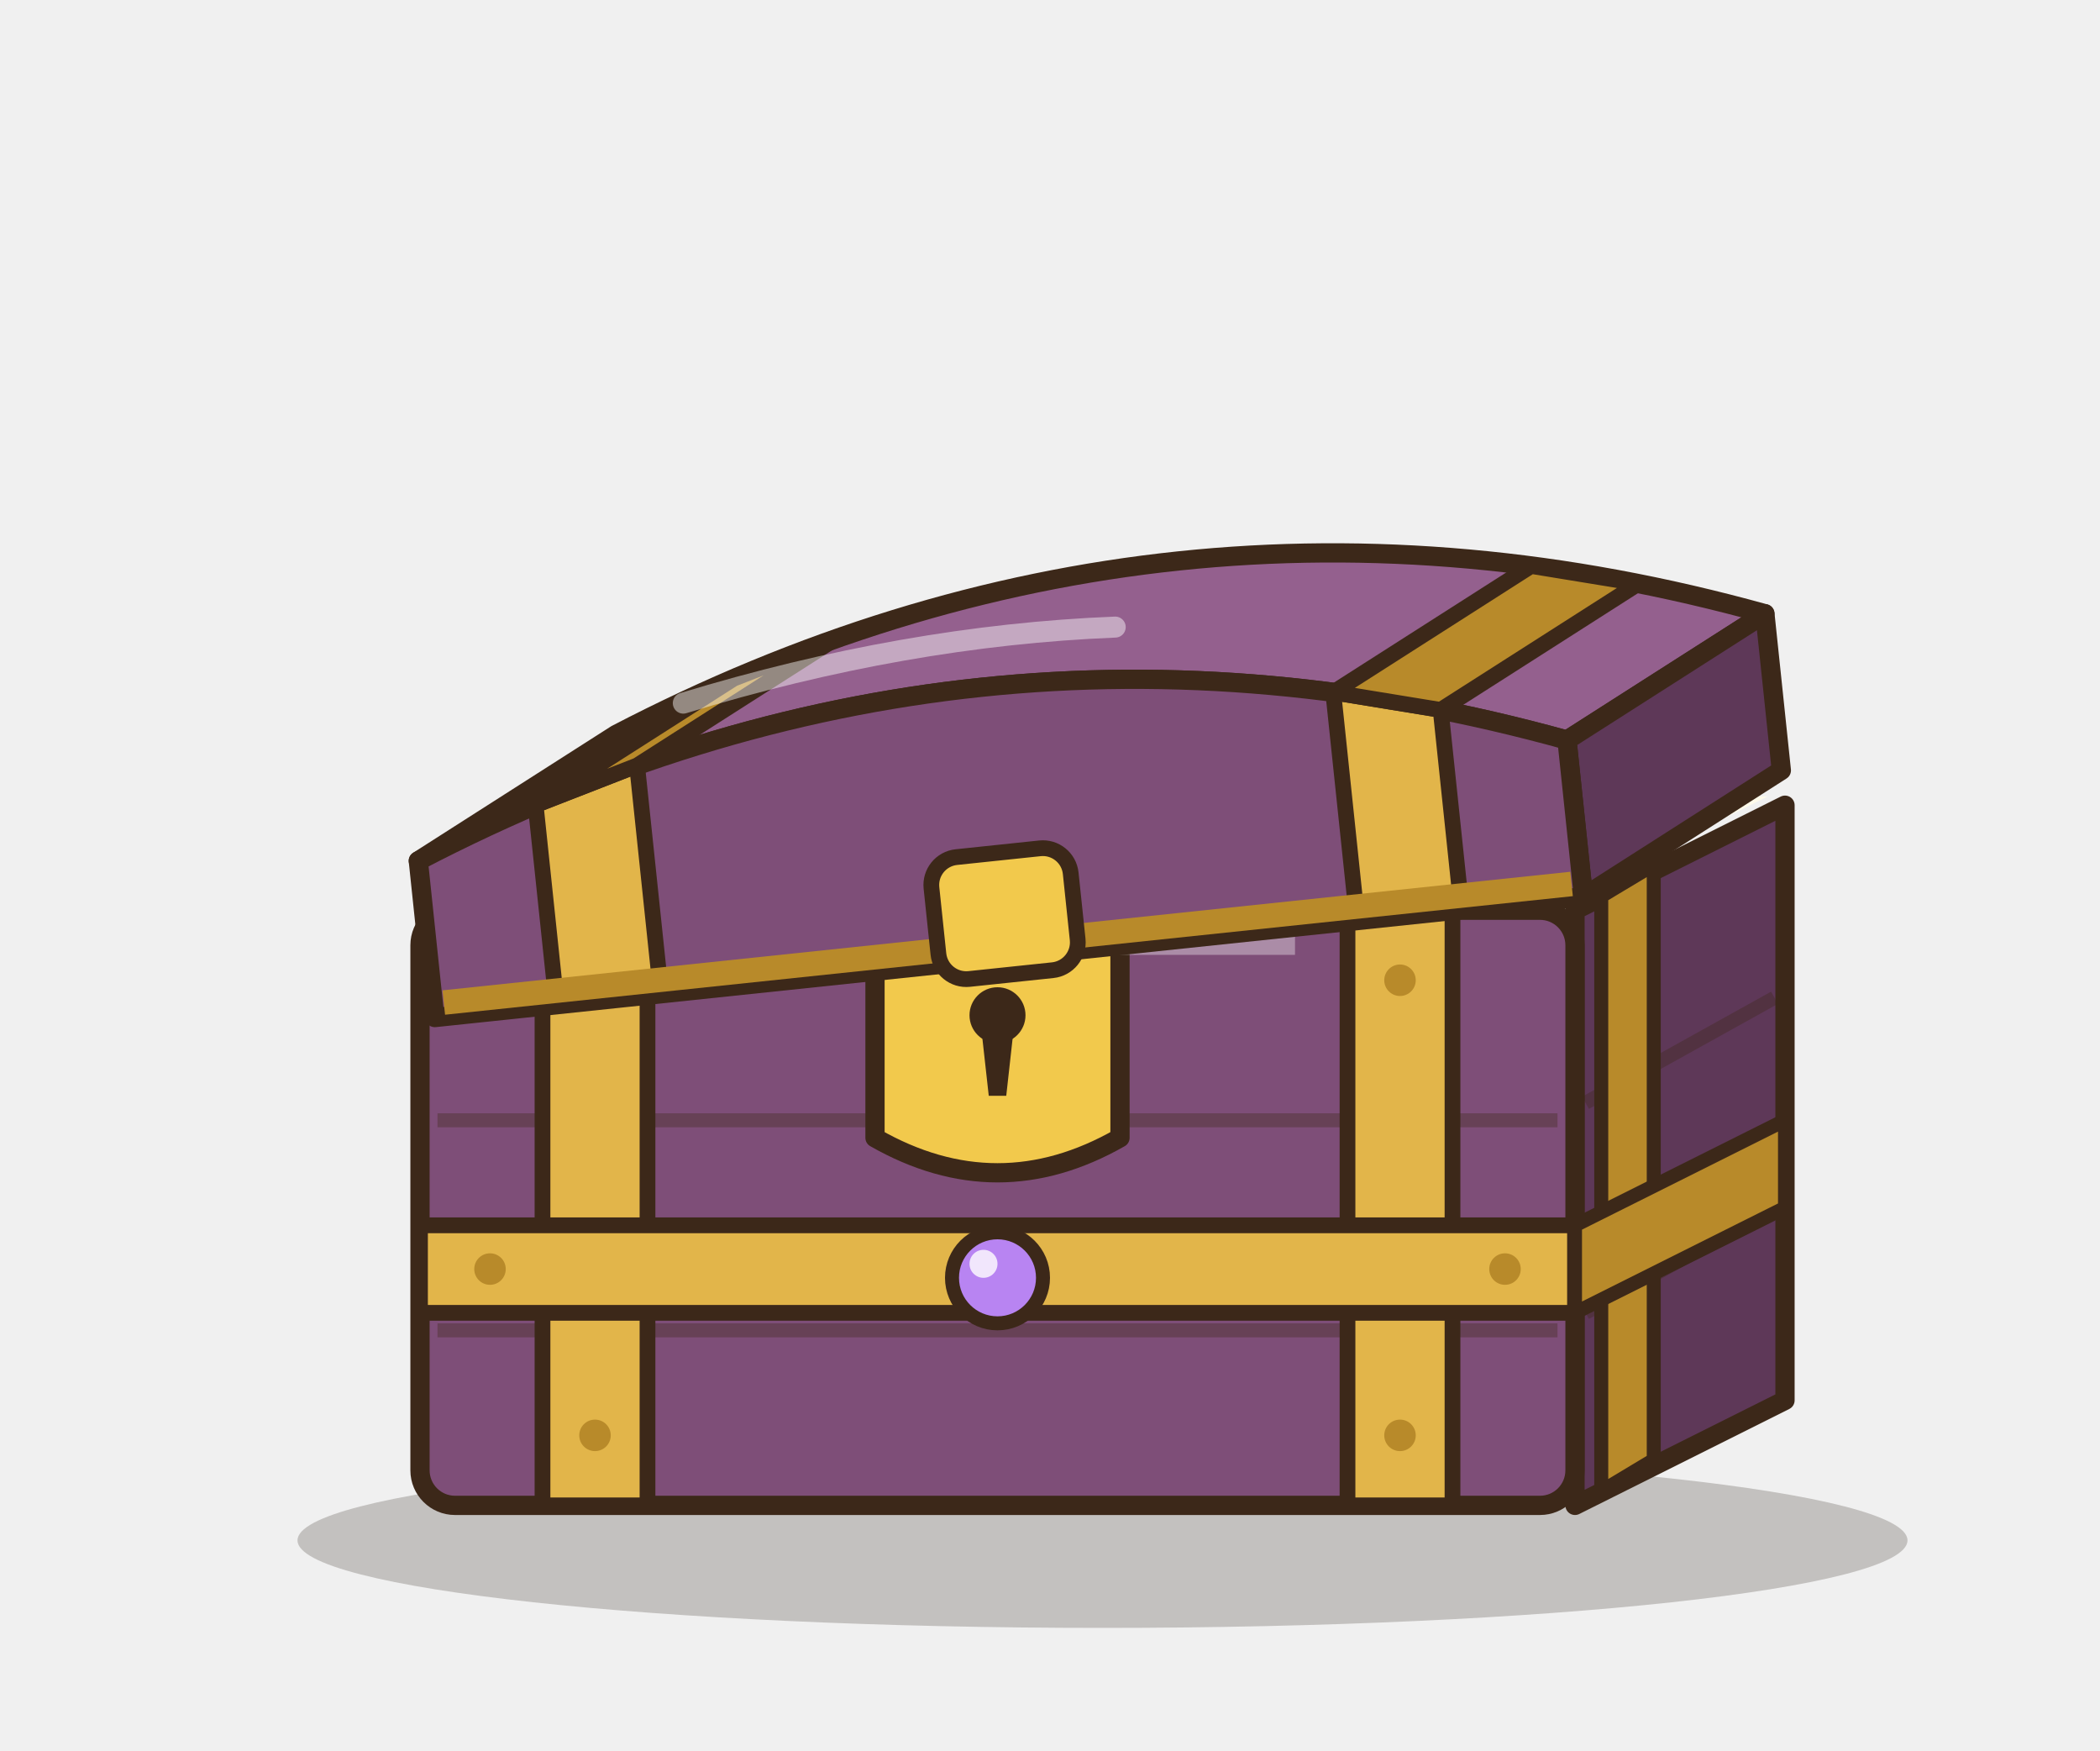
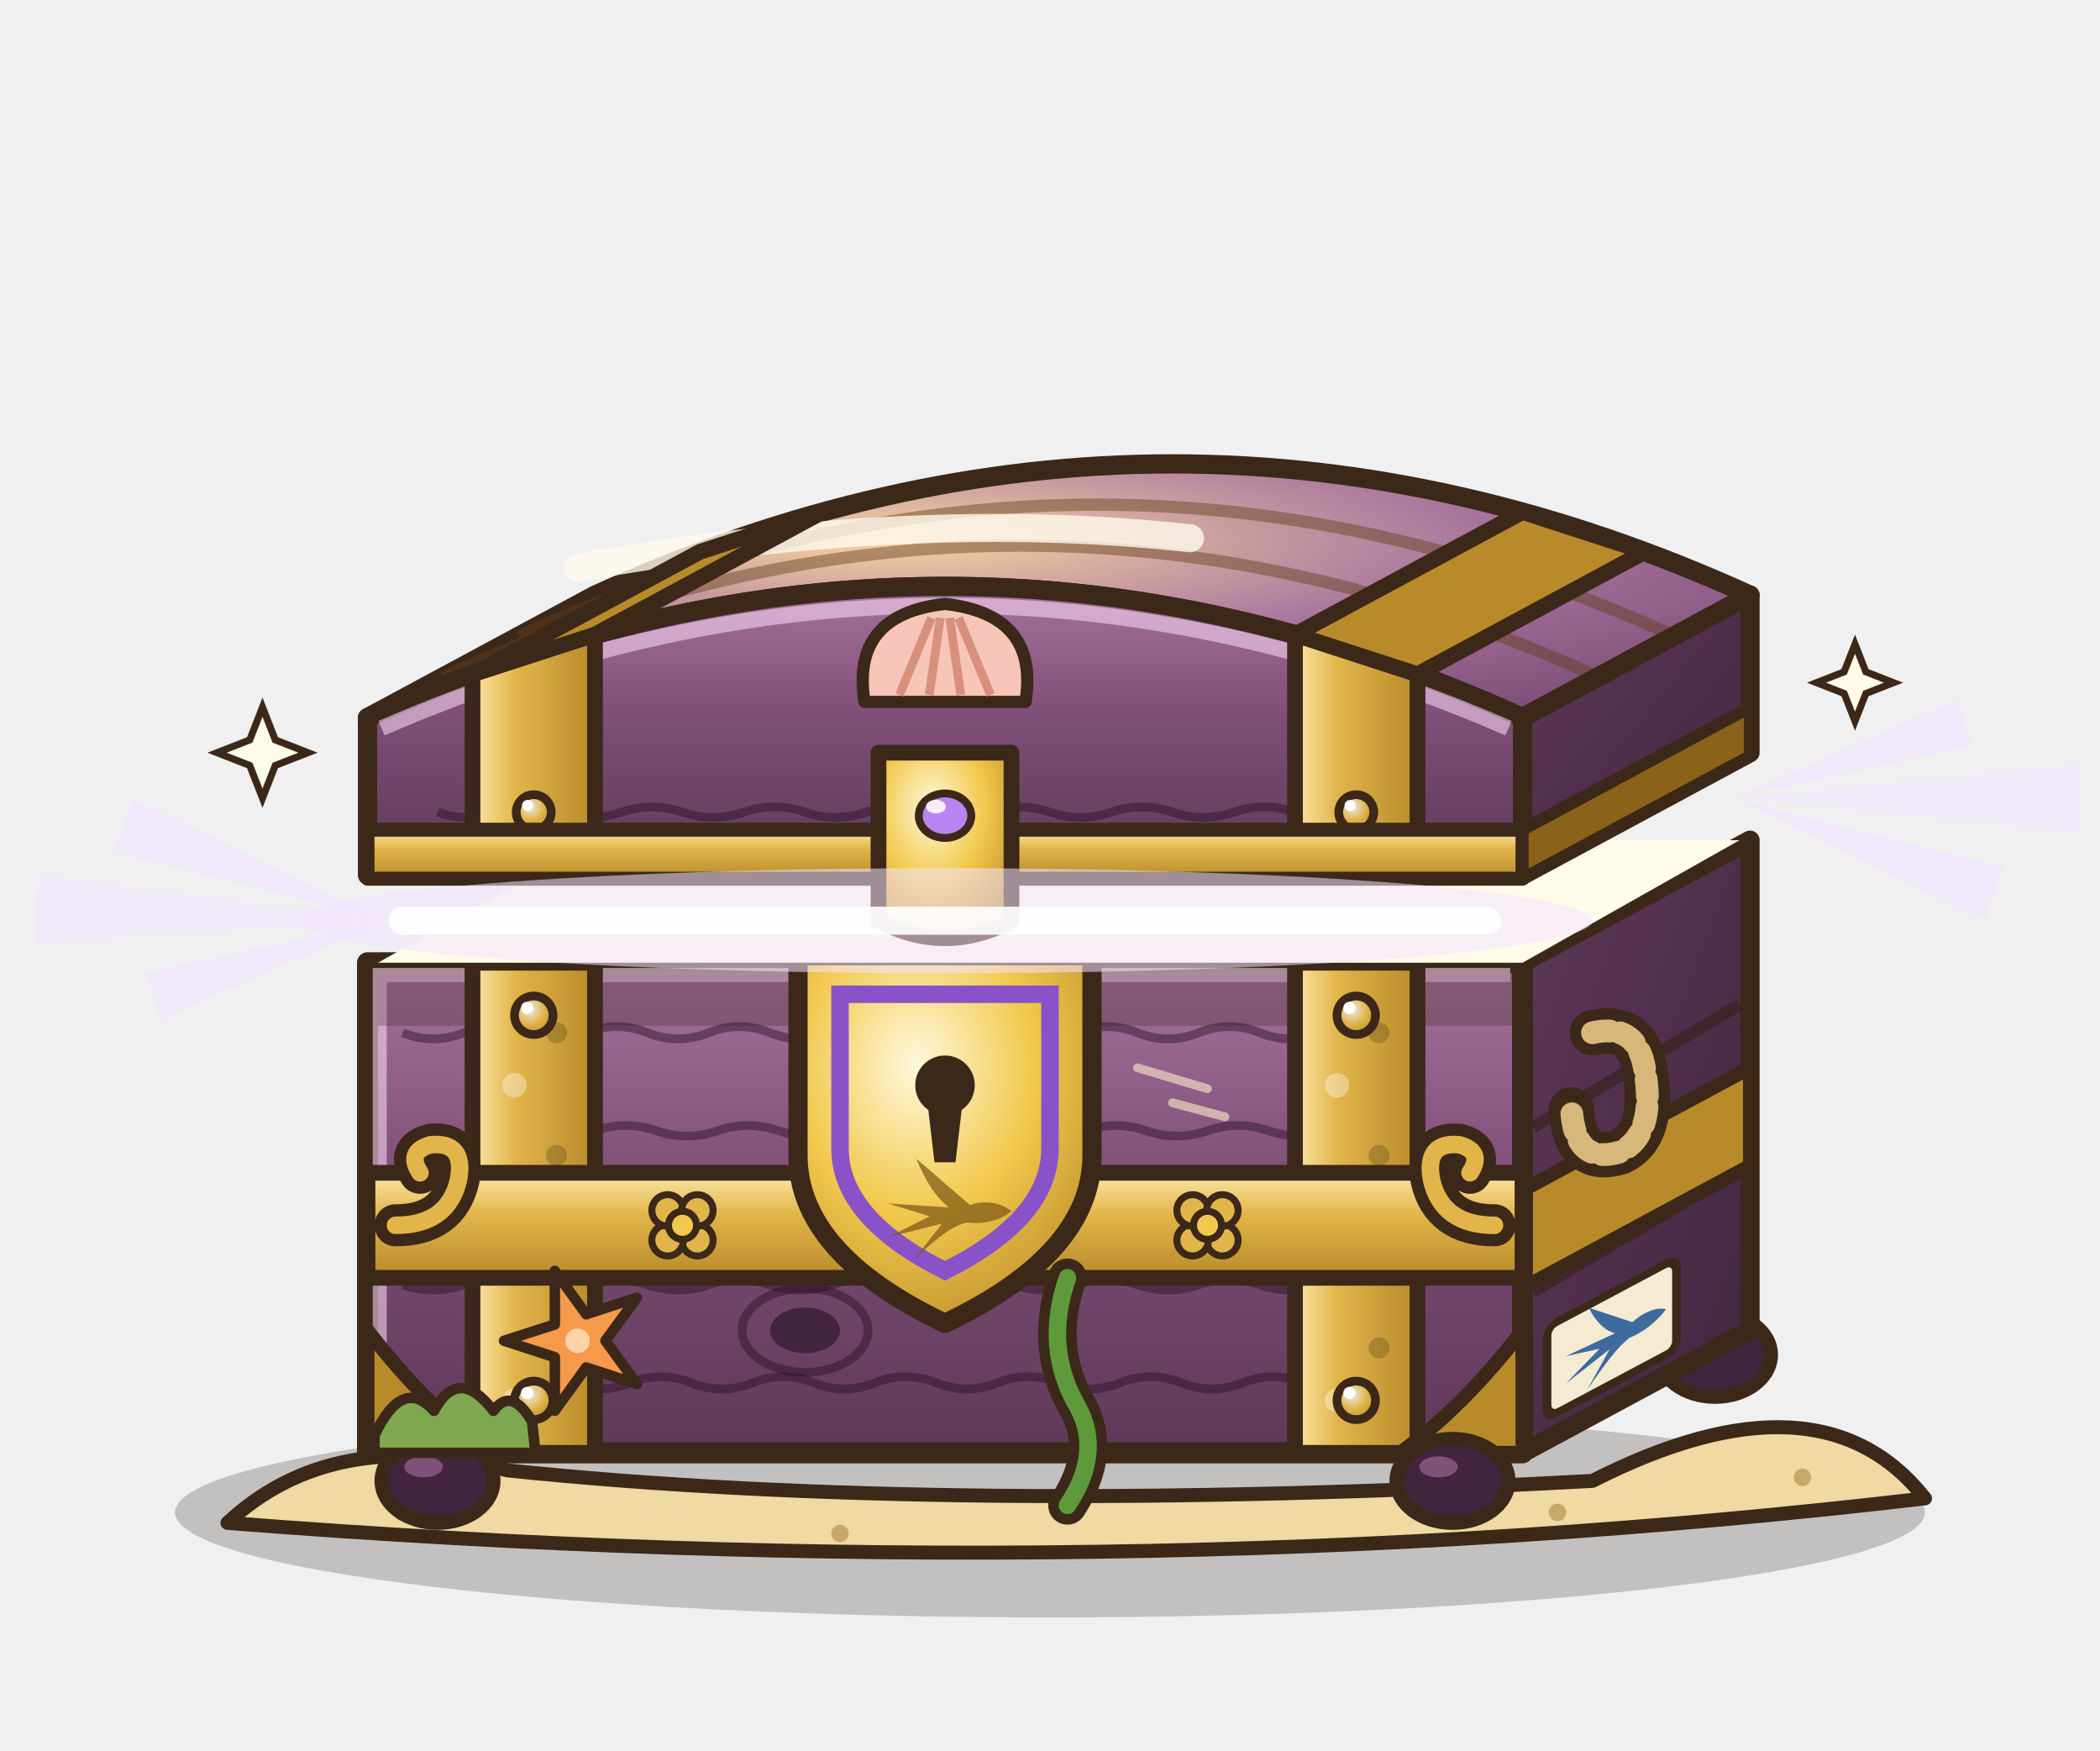
- <svg xmlns="http://www.w3.org/2000/svg" width="120" height="100" viewBox="0 0 120 100">
-   <ellipse cx="63" cy="88" rx="46" ry="5" fill="rgba(40,30,20,.22)" />
-   <path d="M90,52 L102,46 L102,80 L90,86 Z" fill="#5E3858" stroke="#3C2819" stroke-width="1.1" stroke-linejoin="round" stroke-linecap="round" />
-   <rect x="24" y="52" width="66" height="34" rx="2" fill="#7E4E78" stroke="#3C2819" stroke-width="1.1" stroke-linejoin="round" stroke-linecap="round" />
-   <path d="M25,64 L89,64" stroke="rgba(60,40,25,.35)" stroke-width="0.8" />
-   <path d="M25,76 L89,76" stroke="rgba(60,40,25,.35)" stroke-width="0.8" />
-   <path d="M90.6,63 L101.4,57" stroke="rgba(60,40,25,.35)" stroke-width="0.8" />
-   <path d="M90.6,75 L101.4,69" stroke="rgba(60,40,25,.35)" stroke-width="0.8" />
-   <rect x="31" y="52" width="6" height="34" fill="#E2B54A" stroke="#3C2819" stroke-width="0.9" stroke-linejoin="round" stroke-linecap="round" />
-   <rect x="77" y="52" width="6" height="34" fill="#E2B54A" stroke="#3C2819" stroke-width="0.9" stroke-linejoin="round" stroke-linecap="round" />
-   <path d="M91.5,51.2 L94.5,49.4 L94.5,83.4 L91.5,85.2 Z" fill="#B88A2A" stroke="#3C2819" stroke-width="0.8" stroke-linejoin="round" stroke-linecap="round" />
-   <rect x="24" y="70" width="66" height="5" fill="#E2B54A" stroke="#3C2819" stroke-width="0.9" stroke-linejoin="round" stroke-linecap="round" />
-   <path d="M90,70 L102,64 L102,69 L90,75 Z" fill="#B88A2A" stroke="#3C2819" stroke-width="0.8" stroke-linejoin="round" stroke-linecap="round" />
-   <circle cx="34" cy="56" r="0.9" fill="#B88A2A" />
-   <circle cx="34" cy="82" r="0.9" fill="#B88A2A" />
-   <circle cx="80" cy="56" r="0.9" fill="#B88A2A" />
-   <circle cx="80" cy="82" r="0.9" fill="#B88A2A" />
-   <circle cx="28" cy="72.5" r="0.9" fill="#B88A2A" />
-   <circle cx="86" cy="72.5" r="0.9" fill="#B88A2A" />
-   <path d="M50,52 L64,52 L64,65 Q57,69 50,65 Z" fill="#F2C94C" stroke="#3C2819" stroke-width="1.1" stroke-linejoin="round" stroke-linecap="round" />
-   <circle cx="57" cy="58" r="1.6" fill="#3C2819" />
-   <path d="M56.1,59 L57.9,59 L57.5,62.6 L56.5,62.6 Z" fill="#3C2819" />
-   <circle cx="57" cy="73" r="2.6" fill="#B884F2" stroke="#3C2819" stroke-width="0.8" stroke-linejoin="round" stroke-linecap="round" />
-   <circle cx="56.2" cy="72.2" r="0.8" fill="#FFFFFF" opacity=".8" />
-   <path d="M26,54 L74,54" stroke="rgba(255,255,255,.35)" stroke-width="1.1" />
-   <path d="M25,51.5 L89,51.5 L101,45.5 L36,45.5 Z" fill="#FFFBEA" />
-   <g transform="rotate(-6 102 46)">
-     <path d="M24,41 Q57,28 90,41 L102,35 Q69,22 36,35 Z" fill="#94608E" stroke="#3C2819" stroke-width="1.1" stroke-linejoin="round" stroke-linecap="round" />
-     <path d="M90,50 L90,41 L102,35 L102,44 Z" fill="#5E3858" stroke="#3C2819" stroke-width="1.1" stroke-linejoin="round" stroke-linecap="round" />
-     <path d="M24,50 L24,41 Q57,28 90,41 L90,50 Z" fill="#7E4E78" stroke="#3C2819" stroke-width="1.1" stroke-linejoin="round" stroke-linecap="round" />
-     <path d="M31,50 L31,38.53 L37,36.89 L37,50 Z" fill="#E2B54A" stroke="#3C2819" stroke-width="0.9" stroke-linejoin="round" stroke-linecap="round" />
-     <path d="M31,38.53 L43,32.53 L49,30.89 L37,36.89 Z" fill="#B88A2A" stroke="#3C2819" stroke-width="0.9" stroke-linejoin="round" stroke-linecap="round" />
-     <path d="M77,50 L77,36.89 L83,38.53 L83,50 Z" fill="#E2B54A" stroke="#3C2819" stroke-width="0.9" stroke-linejoin="round" stroke-linecap="round" />
-     <path d="M77,36.89 L89,30.89 L95,32.53 L83,38.53 Z" fill="#B88A2A" stroke="#3C2819" stroke-width="0.9" stroke-linejoin="round" stroke-linecap="round" />
-     <path d="M24.6,49.2 L89.4,49.2" stroke="#B88A2A" stroke-width="1.4" />
-     <path d="M40,33.62 Q53,31.1 65,31.88" fill="none" stroke="rgba(255,255,255,.45)" stroke-width="1.2" stroke-linecap="round" />
-     <rect x="53" y="44" width="8" height="7" rx="1.6" fill="#F2C94C" stroke="#3C2819" stroke-width="0.9" stroke-linejoin="round" stroke-linecap="round" />
+ <svg xmlns="http://www.w3.org/2000/svg" width="480" height="400" viewBox="0 0 120 100">
+   <defs>
+     <linearGradient id="cfepique_bF" x1="0" y1="0" x2="0" y2="1">
+       <stop offset="0" stop-color="#A6729E" />
+       <stop offset=".45" stop-color="#7E4E78" />
+       <stop offset="1" stop-color="#5E3858" />
+     </linearGradient>
+     <linearGradient id="cfepique_bS" x1="0" y1="0" x2="1" y2="1">
+       <stop offset="0" stop-color="#5E3858" />
+       <stop offset="1" stop-color="#42243E" />
+     </linearGradient>
+     <radialGradient id="cfepique_bT" cx=".38" cy=".3" r=".8">
+       <stop offset="0" stop-color="#F6D4A0" />
+       <stop offset=".55" stop-color="#A6729E" />
+       <stop offset="1" stop-color="#7E4E78" />
+     </radialGradient>
+     <linearGradient id="cfepique_fe" x1="0" y1="0" x2="1" y2="0">
+       <stop offset="0" stop-color="#FBE7A8" />
+       <stop offset=".35" stop-color="#E2B54A" />
+       <stop offset="1" stop-color="#B88A2A" />
+     </linearGradient>
+     <linearGradient id="cfepique_fh" x1="0" y1="0" x2="0" y2="1">
+       <stop offset="0" stop-color="#FBE7A8" />
+       <stop offset=".4" stop-color="#E2B54A" />
+       <stop offset="1" stop-color="#B88A2A" />
+     </linearGradient>
+     <radialGradient id="cfepique_pl" cx=".4" cy=".35" r=".75">
+       <stop offset="0" stop-color="#E8ECF0" />
+       <stop offset=".5" stop-color="#E2B54A" />
+       <stop offset="1" stop-color="#B88A2A" />
+     </radialGradient>
+     <radialGradient id="cfepique_lu" cx=".5" cy="1" r="1">
+       <stop offset="0" stop-color="#FFFBE6" stop-opacity="1" />
+       <stop offset=".4" stop-color="#F2E4FF" stop-opacity=".8" />
+       <stop offset="1" stop-color="#B884F2" stop-opacity="0" />
+     </radialGradient>
+     <radialGradient id="cfepique_se" cx=".4" cy=".3" r=".8">
+       <stop offset="0" stop-color="#FFF8DC" />
+       <stop offset=".5" stop-color="#F2C94C" />
+       <stop offset="1" stop-color="#B88A2A" />
+     </radialGradient>
+     <radialGradient id="cfepique_vl" cx=".5" cy=".2" r=".9">
+       <stop offset="0" stop-color="#9A6ED8" />
+       <stop offset="1" stop-color="#48266E" />
+     </radialGradient>
+   </defs>
+   <ellipse cx="60" cy="86.4" rx="50" ry="6" fill="rgba(40,30,20,.22)" />
+   <path d="M13,87 Q19,81.4 29,84 Q54,86.6 91,84.6 Q104,78 110,85.6 Q64,91 13,87 Z" fill="#F0D9A2" stroke="#3C2819" stroke-width="0.8" stroke-linejoin="round" stroke-linecap="round" />
+   <circle cx="23" cy="86.4" r="0.5" fill="#C8A86A" />
+   <circle cx="48" cy="87.6" r="0.5" fill="#C8A86A" />
+   <circle cx="89" cy="86.4" r="0.5" fill="#C8A86A" />
+   <circle cx="103" cy="84.4" r="0.5" fill="#C8A86A" />
+   <ellipse cx="98" cy="77.4" rx="3.2" ry="2.4" fill="#42243E" stroke="#3C2819" stroke-width="0.8" stroke-linejoin="round" stroke-linecap="round" />
+   <ellipse cx="97.2" cy="76.6" rx="1.1" ry="0.6" fill="#A6729E" opacity=".6" />
+   <path d="M87,55 L100,48 L100,76 L87,83 Z" fill="url(#cfepique_bS)" stroke="#3C2819" stroke-width="1.1" stroke-linejoin="round" stroke-linecap="round" />
+   <path d="M87.6,64.4 L99.4,57.4 M87.6,73.8 L99.4,66.8" stroke="rgba(50,28,12,.5)" stroke-width="0.7" />
+   <path d="M87,68 L100,61 L100,66.6 L87,73.6 Z" fill="#B88A2A" stroke="#3C2819" stroke-width="0.8" stroke-linejoin="round" stroke-linecap="round" />
+   <g transform="translate(92 76.5) skewY(-28)">
+     <rect x="-3.6" y="-2.6" width="7.4" height="5.2" rx="0.6" fill="#F4EBD2" stroke="#3C2819" stroke-width="0.5" stroke-linejoin="round" stroke-linecap="round" />
+     <path d="M10,0 C8,-1.7 5,-2 2.6,-1.1 L-7,-9.4 C-5.4,-5.4 -3.4,-2.4 -1.2,-0.7 L-12,-1.4 L-4.6,0.9 L-12,4.6 L-2.4,2.2 L-7.4,8.6 C-3.4,4.8 -0.6,2.6 2,2 C5,2.4 8,1.6 10,0 Z" fill="#3E6A9E" transform="translate(0.6 0) scale(0.26)" />
+   </g>
+   <path d="M91,59 q2.6,-0.6 3,2.2 q0.6,3.6 -1.4,4.6 q-2.6,0.8 -2.8,-2.4" fill="none" stroke="#3C2819" stroke-width="2.6" stroke-linecap="round" />
+   <path d="M91,59 q2.6,-0.6 3,2.2 q0.6,3.6 -1.4,4.6 q-2.6,0.8 -2.8,-2.4" fill="none" stroke="#D8B87A" stroke-width="1.3" stroke-linecap="round" stroke-dasharray="1 0.6" />
+   <path d="M21,55 L87,55 L87,83 L21,83 Z" fill="url(#cfepique_bF)" />
+   <path d="M23,59 q1.75,0.7 3.5,0 t3.5,0 q1.75,0.7 3.5,0 t3.5,0 q1.75,0.7 3.5,0 t3.5,0 q1.75,0.7 3.5,0 t3.5,0 q1.75,0.7 3.5,0 t3.5,0 q1.75,0.7 3.5,0 t3.5,0 q1.75,0.7 3.5,0 t3.5,0 q1.75,0.7 3.5,0 t3.5,0" fill="none" stroke="rgba(40,14,36,.45)" stroke-width="0.5" />
+   <path d="M27,64.6 q1.75,-0.6 3.5,0 t3.5,0 q1.75,-0.6 3.5,0 t3.5,0 q1.75,-0.6 3.5,0 t3.5,0 q1.75,-0.6 3.5,0 t3.5,0 q1.75,-0.6 3.5,0 t3.5,0 q1.75,-0.6 3.5,0 t3.5,0 q1.75,-0.6 3.5,0 t3.5,0" fill="none" stroke="rgba(40,14,36,.45)" stroke-width="0.5" />
+   <path d="M23,73.4 q1.75,0.6 3.5,0 t3.5,0 q1.75,0.6 3.5,0 t3.5,0 q1.75,0.6 3.5,0 t3.5,0 q1.75,0.6 3.5,0 t3.5,0 q1.75,0.6 3.5,0 t3.5,0 q1.75,0.6 3.5,0 t3.5,0 q1.75,0.6 3.5,0 t3.5,0 q1.75,0.6 3.5,0 t3.5,0" fill="none" stroke="rgba(40,14,36,.45)" stroke-width="0.5" />
+   <path d="M29,79 q1.75,-0.7 3.5,0 t3.5,0 q1.75,-0.7 3.5,0 t3.5,0 q1.75,-0.7 3.5,0 t3.5,0 q1.75,-0.7 3.5,0 t3.5,0 q1.75,-0.7 3.5,0 t3.5,0 q1.75,-0.7 3.5,0 t3.5,0 q1.75,-0.7 3.5,0 t3.5,0" fill="none" stroke="rgba(40,14,36,.45)" stroke-width="0.5" />
+   <path d="M22,69 L86,69" stroke="rgba(50,28,12,.55)" stroke-width="0.8" />
+   <path d="M22,69.9 L86,69.9" stroke="rgba(255,220,250,.55)" stroke-width="0.6" />
+   <ellipse cx="46" cy="76" rx="2" ry="1.3" fill="#42243E" />
+   <ellipse cx="46" cy="76" rx="3.6" ry="2.4" fill="none" stroke="rgba(40,14,36,.45)" stroke-width="0.5" />
+   <path d="M65,61 l4,1.2 M67,63 l3,0.8" stroke="rgba(255,236,200,.6)" stroke-width="0.5" stroke-linecap="round" />
+   <path d="M21,55 L87,55 L87,83 L21,83 Z" fill="none" stroke="#3C2819" stroke-width="1.2" stroke-linejoin="round" stroke-linecap="round" />
+   <path d="M21.7,82.3 L21.7,55.7 L86.3,55.7" fill="none" stroke="rgba(255,220,250,.55)" stroke-width="0.8" />
+   <rect x="21.6" y="55.6" width="64.8" height="3" fill="rgba(50,28,12,.25)" />
+   <rect x="27" y="55" width="7" height="28" fill="url(#cfepique_fe)" stroke="#3C2819" stroke-width="0.9" stroke-linejoin="round" stroke-linecap="round" />
+   <circle cx="29.4" cy="62" r="0.7" fill="rgba(255,255,255,.35)" />
+   <circle cx="31.8" cy="59" r="0.6" fill="rgba(0,0,0,.18)" />
+   <circle cx="29.4" cy="69" r="0.7" fill="rgba(255,255,255,.35)" />
+   <circle cx="31.8" cy="66" r="0.6" fill="rgba(0,0,0,.18)" />
+   <circle cx="29.4" cy="80" r="0.7" fill="rgba(255,255,255,.35)" />
+   <circle cx="31.8" cy="77" r="0.6" fill="rgba(0,0,0,.18)" />
+   <circle cx="30.5" cy="58" r="1.1" fill="url(#cfepique_pl)" stroke="#3C2819" stroke-width="0.5" stroke-linejoin="round" stroke-linecap="round" />
+   <circle cx="30.12" cy="57.58" r="0.35" fill="#FFFFFF" />
+   <circle cx="30.5" cy="80" r="1.1" fill="url(#cfepique_pl)" stroke="#3C2819" stroke-width="0.5" stroke-linejoin="round" stroke-linecap="round" />
+   <circle cx="30.12" cy="79.58" r="0.35" fill="#FFFFFF" />
+   <rect x="74" y="55" width="7" height="28" fill="url(#cfepique_fe)" stroke="#3C2819" stroke-width="0.9" stroke-linejoin="round" stroke-linecap="round" />
+   <circle cx="76.4" cy="62" r="0.7" fill="rgba(255,255,255,.35)" />
+   <circle cx="78.8" cy="59" r="0.6" fill="rgba(0,0,0,.18)" />
+   <circle cx="76.4" cy="69" r="0.7" fill="rgba(255,255,255,.35)" />
+   <circle cx="78.8" cy="66" r="0.6" fill="rgba(0,0,0,.18)" />
+   <circle cx="76.4" cy="80" r="0.7" fill="rgba(255,255,255,.35)" />
+   <circle cx="78.8" cy="77" r="0.6" fill="rgba(0,0,0,.18)" />
+   <circle cx="77.5" cy="58" r="1.1" fill="url(#cfepique_pl)" stroke="#3C2819" stroke-width="0.5" stroke-linejoin="round" stroke-linecap="round" />
+   <circle cx="77.11" cy="57.58" r="0.35" fill="#FFFFFF" />
+   <circle cx="77.5" cy="80" r="1.1" fill="url(#cfepique_pl)" stroke="#3C2819" stroke-width="0.5" stroke-linejoin="round" stroke-linecap="round" />
+   <circle cx="77.11" cy="79.58" r="0.35" fill="#FFFFFF" />
+   <rect x="21" y="67" width="66" height="6" fill="url(#cfepique_fh)" stroke="#3C2819" stroke-width="0.9" stroke-linejoin="round" stroke-linecap="round" />
+   <path d="M22.6,70 q3,0 3.6,-2.6 q0.4,-2.2 -1.6,-2 q-1.4,0.4 -0.6,1.6" fill="none" stroke="#3C2819" stroke-width="2.4" stroke-linecap="round" />
+   <path d="M22.6,70 q3,0 3.6,-2.6 q0.4,-2.2 -1.6,-2 q-1.4,0.4 -0.6,1.6" fill="none" stroke="#E2B54A" stroke-width="1" stroke-linecap="round" />
+   <path d="M85.4,70 q-3,0 -3.6,-2.6 q-0.4,-2.2 1.6,-2 q1.4,0.4 0.6,1.6" fill="none" stroke="#3C2819" stroke-width="2.4" stroke-linecap="round" />
+   <path d="M85.4,70 q-3,0 -3.6,-2.6 q-0.4,-2.2 1.6,-2 q1.4,0.4 0.6,1.6" fill="none" stroke="#E2B54A" stroke-width="1" stroke-linecap="round" />
+   <circle cx="39.85" cy="70.85" r="0.9" fill="#E2B54A" stroke="#3C2819" stroke-width="0.4" />
+   <circle cx="38.15" cy="70.85" r="0.9" fill="#E2B54A" stroke="#3C2819" stroke-width="0.4" />
+   <circle cx="38.15" cy="69.15" r="0.9" fill="#E2B54A" stroke="#3C2819" stroke-width="0.4" />
+   <circle cx="39.85" cy="69.15" r="0.9" fill="#E2B54A" stroke="#3C2819" stroke-width="0.4" />
+   <circle cx="39" cy="70" r="0.8" fill="#F2C94C" stroke="#3C2819" stroke-width="0.4" />
+   <circle cx="69.85" cy="70.85" r="0.9" fill="#E2B54A" stroke="#3C2819" stroke-width="0.4" />
+   <circle cx="68.15" cy="70.85" r="0.9" fill="#E2B54A" stroke="#3C2819" stroke-width="0.4" />
+   <circle cx="68.15" cy="69.15" r="0.9" fill="#E2B54A" stroke="#3C2819" stroke-width="0.4" />
+   <circle cx="69.85" cy="69.15" r="0.9" fill="#E2B54A" stroke="#3C2819" stroke-width="0.4" />
+   <circle cx="69" cy="70" r="0.8" fill="#F2C94C" stroke="#3C2819" stroke-width="0.4" />
+   <path d="M21,76 L21,83 L28,83 Q24.4,80.4 21,76 Z" fill="#B88A2A" stroke="#3C2819" stroke-width="0.8" stroke-linejoin="round" stroke-linecap="round" />
+   <path d="M87,76 L87,83 L80,83 Q83.6,80.4 87,76 Z" fill="#B88A2A" stroke="#3C2819" stroke-width="0.8" stroke-linejoin="round" stroke-linecap="round" />
+   <ellipse cx="25" cy="84.6" rx="3.2" ry="2.4" fill="#42243E" stroke="#3C2819" stroke-width="0.8" stroke-linejoin="round" stroke-linecap="round" />
+   <ellipse cx="24.2" cy="83.8" rx="1.1" ry="0.6" fill="#A6729E" opacity=".6" />
+   <ellipse cx="83" cy="84.6" rx="3.2" ry="2.4" fill="#42243E" stroke="#3C2819" stroke-width="0.8" stroke-linejoin="round" stroke-linecap="round" />
+   <ellipse cx="82.2" cy="83.8" rx="1.1" ry="0.6" fill="#A6729E" opacity=".6" />
+   <path d="M45.6,54.6 L62.4,54.6 L62.4,66 Q62.4,71.6 54,75.6 Q45.6,71.6 45.6,66 Z" fill="url(#cfepique_se)" stroke="#3C2819" stroke-width="1.1" stroke-linejoin="round" stroke-linecap="round" />
+   <path d="M48,56.8 L60,56.8 L60,65.6 Q60,69.6 54,72.6 Q48,69.6 48,65.6 Z" fill="none" stroke="#8A52C8" stroke-width="1" />
+   <g opacity=".7">
+     <path d="M10,0 C8,-1.7 5,-2 2.6,-1.1 L-7,-9.4 C-5.4,-5.4 -3.4,-2.4 -1.2,-0.7 L-12,-1.4 L-4.6,0.9 L-12,4.6 L-2.4,2.2 L-7.4,8.6 C-3.4,4.8 -0.6,2.6 2,2 C5,2.4 8,1.6 10,0 Z" fill="#7A5414" transform="translate(54.6 69.2) scale(0.32)" />
+   </g>
+   <circle cx="54" cy="62" r="1.7" fill="#3C2819" />
+   <path d="M53,63 L55,63 L54.6,66.4 L53.4,66.4 Z" fill="#3C2819" />
+   <path d="M21.4,82 q1.6,-3.4 3.4,-1.4 q1.4,-2.6 3.4,0 q1,-1.4 2.2,0.6 L30.6,83 L21.4,83 Z" fill="#7DA850" stroke="#3C2819" stroke-width="0.6" stroke-linejoin="round" stroke-linecap="round" />
+   <path d="M61,73 q-1.4,4 0.6,7.4 q1.4,2.6 -0.6,5.6" fill="none" stroke="#3C2819" stroke-width="2.2" stroke-linecap="round" />
+   <path d="M61,73 q-1.4,4 0.6,7.4 q1.4,2.6 -0.6,5.6" fill="none" stroke="#5E9A3C" stroke-width="1" stroke-linecap="round" />
+   <g transform="translate(33 76.6) rotate(-18)">
+     <path d="M0,-4.2L0.94,-1.29L3.99,-1.3L1.52,0.49L2.47,3.4L0,1.6L-2.47,3.4L-1.52,0.49L-3.99,-1.3L-0.94,-1.29 Z" fill="#F49A4A" stroke="#3C2819" stroke-width="0.6" stroke-linejoin="round" stroke-linecap="round" />
+     <circle cx="0" cy="0" r="0.7" fill="#FFD3A8" />
+   </g>
+   <path d="M21.6,55 L87,55 L99.4,48 L34,48 Z" fill="#FFFBEA" />
+   <g transform="translate(0 -5)">
+     <path d="M21,46 Q54,31 87,46 L100,39 Q67,24 34,39 Z" fill="url(#cfepique_bT)" stroke="#3C2819" stroke-width="1.1" stroke-linejoin="round" stroke-linecap="round" />
+     <path d="M25.33,43.67 Q58.33,28.67 91.33,43.67" fill="none" stroke="rgba(100,60,28,.45)" stroke-width="0.7" />
+     <path d="M29.67,41.33 Q62.67,26.33 95.67,41.33" fill="none" stroke="rgba(100,60,28,.45)" stroke-width="0.7" />
+     <path d="M33,37.44 Q52,34 68,35.75" fill="none" stroke="rgba(255,250,236,.8)" stroke-width="1.6" stroke-linecap="round" />
+     <path d="M87,55 L87,46 L100,39 L100,48 Z" fill="url(#cfepique_bS)" stroke="#3C2819" stroke-width="1.1" stroke-linejoin="round" stroke-linecap="round" />
+     <path d="M21,55 L21,46 Q54,31 87,46 L87,55 Z" fill="url(#cfepique_bF)" stroke="#3C2819" stroke-width="1.1" stroke-linejoin="round" stroke-linecap="round" />
+     <path d="M21.8,46.6 Q54,32.6 86.2,46.6" fill="none" stroke="rgba(255,220,250,.55)" stroke-width="0.9" />
+     <path d="M25,51.4 q1.75,0.6 3.5,0 t3.5,0 q1.75,0.6 3.5,0 t3.5,0 q1.75,0.6 3.5,0 t3.5,0 q1.75,0.6 3.5,0 t3.5,0 q1.75,0.6 3.5,0 t3.5,0 q1.75,0.6 3.5,0 t3.5,0 q1.75,0.6 3.5,0 t3.5,0 q1.75,0.6 3.5,0 t3.5,0" fill="none" stroke="rgba(40,14,36,.45)" stroke-width="0.5" />
+     <path d="M49.4,45.1 Q48.6,40.1 54,39.5 Q59.4,40.1 58.6,45.1 Z" fill="#F7C6B8" stroke="#3C2819" stroke-width="0.7" stroke-linejoin="round" stroke-linecap="round" />
+     <path d="M51.4,44.7 L53.22,40.3" stroke="#D8907E" stroke-width="0.5" />
+     <path d="M53.1,44.7 L53.73,40.3" stroke="#D8907E" stroke-width="0.5" />
+     <path d="M54.9,44.7 L54.27,40.3" stroke="#D8907E" stroke-width="0.5" />
+     <path d="M56.6,44.7 L54.78,40.3" stroke="#D8907E" stroke-width="0.5" />
+     <path d="M27,55 L27,43.52 L34,41.25 L34,55 Z" fill="url(#cfepique_fe)" stroke="#3C2819" stroke-width="0.9" stroke-linejoin="round" stroke-linecap="round" />
+     <path d="M27,43.52 L40,36.52 L47,34.25 L34,41.25 Z" fill="#B88A2A" stroke="#3C2819" stroke-width="0.9" stroke-linejoin="round" stroke-linecap="round" />
+     <circle cx="30.5" cy="51.4" r="1" fill="url(#cfepique_pl)" stroke="#3C2819" stroke-width="0.5" stroke-linejoin="round" stroke-linecap="round" />
+     <circle cx="30.15" cy="51.02" r="0.32" fill="#FFFFFF" />
+     <path d="M74,55 L74,41.25 L81,43.52 L81,55 Z" fill="url(#cfepique_fe)" stroke="#3C2819" stroke-width="0.9" stroke-linejoin="round" stroke-linecap="round" />
+     <path d="M74,41.25 L87,34.25 L94,36.52 L81,43.52 Z" fill="#B88A2A" stroke="#3C2819" stroke-width="0.9" stroke-linejoin="round" stroke-linecap="round" />
+     <circle cx="77.5" cy="51.4" r="1" fill="url(#cfepique_pl)" stroke="#3C2819" stroke-width="0.5" stroke-linejoin="round" stroke-linecap="round" />
+     <circle cx="77.15" cy="51.02" r="0.32" fill="#FFFFFF" />
+     <rect x="21" y="52.4" width="66" height="2.8" fill="url(#cfepique_fh)" stroke="#3C2819" stroke-width="0.8" stroke-linejoin="round" stroke-linecap="round" />
+     <path d="M87,52.4 L100,45.4 L100,48.2 L87,55.2 Z" fill="#8A621A" stroke="#3C2819" stroke-width="0.7" stroke-linejoin="round" stroke-linecap="round" />
+     <path d="M50.2,48 L57.8,48 L57.8,57.6 Q54,59.6 50.2,57.6 Z" fill="url(#cfepique_se)" stroke="#3C2819" stroke-width="0.9" stroke-linejoin="round" stroke-linecap="round" />
+     <ellipse cx="54" cy="51.6" rx="1.5" ry="1.27" fill="#B884F2" stroke="#3C2819" stroke-width="0.45" stroke-linejoin="round" stroke-linecap="round" />
+     <ellipse cx="53.48" cy="51.08" rx="0.57" ry="0.39" fill="#FFFFFF" opacity=".85" />
+   </g>
+   <ellipse cx="54" cy="52.6" rx="37" ry="3" fill="#F2E4FF" opacity=".55" />
+   <path d="M22,52.6 L6.49,48.66 L7.59,45.65 Z" fill="#F2E4FF" opacity="0.7" />
+   <path d="M22,52.6 L2.04,53.9 L2.18,49.91 Z" fill="#F2E4FF" opacity="0.5" />
+   <path d="M22,52.6 L9.18,58.23 L8.32,55.58 Z" fill="#F2E4FF" opacity="0.7" />
+   <path d="M99,45.6 L111.82,39.97 L112.68,42.62 Z" fill="#F2E4FF" opacity="0.7" />
+   <path d="M99,45.6 L118.9,43.6 L118.9,47.6 Z" fill="#F2E4FF" opacity="0.5" />
+   <path d="M99,45.6 L114.51,49.54 L113.41,52.55 Z" fill="#F2E4FF" opacity="0.7" />
+   <path d="M23,52.6 L85,52.6" stroke="#FFFFFF" stroke-width="1.6" stroke-linecap="round" opacity=".9" />
+   <g transform="translate(15 43) scale(1)">
+     <path d="M0,-2.6 L0.73,-0.73 L2.6,0 L0.73,0.73 L0,2.6 L-0.73,0.73 L-2.6,0 L-0.73,-0.73 Z" fill="#FFFBEA" stroke="#3C2819" stroke-width="0.4" />
+   </g>
+   <g transform="translate(106 39) scale(1)">
+     <path d="M0,-2.2 L0.62,-0.62 L2.2,0 L0.62,0.62 L0,2.2 L-0.62,0.62 L-2.2,0 L-0.62,-0.62 Z" fill="#FFFBEA" stroke="#3C2819" stroke-width="0.4" />
  </g>
</svg>
